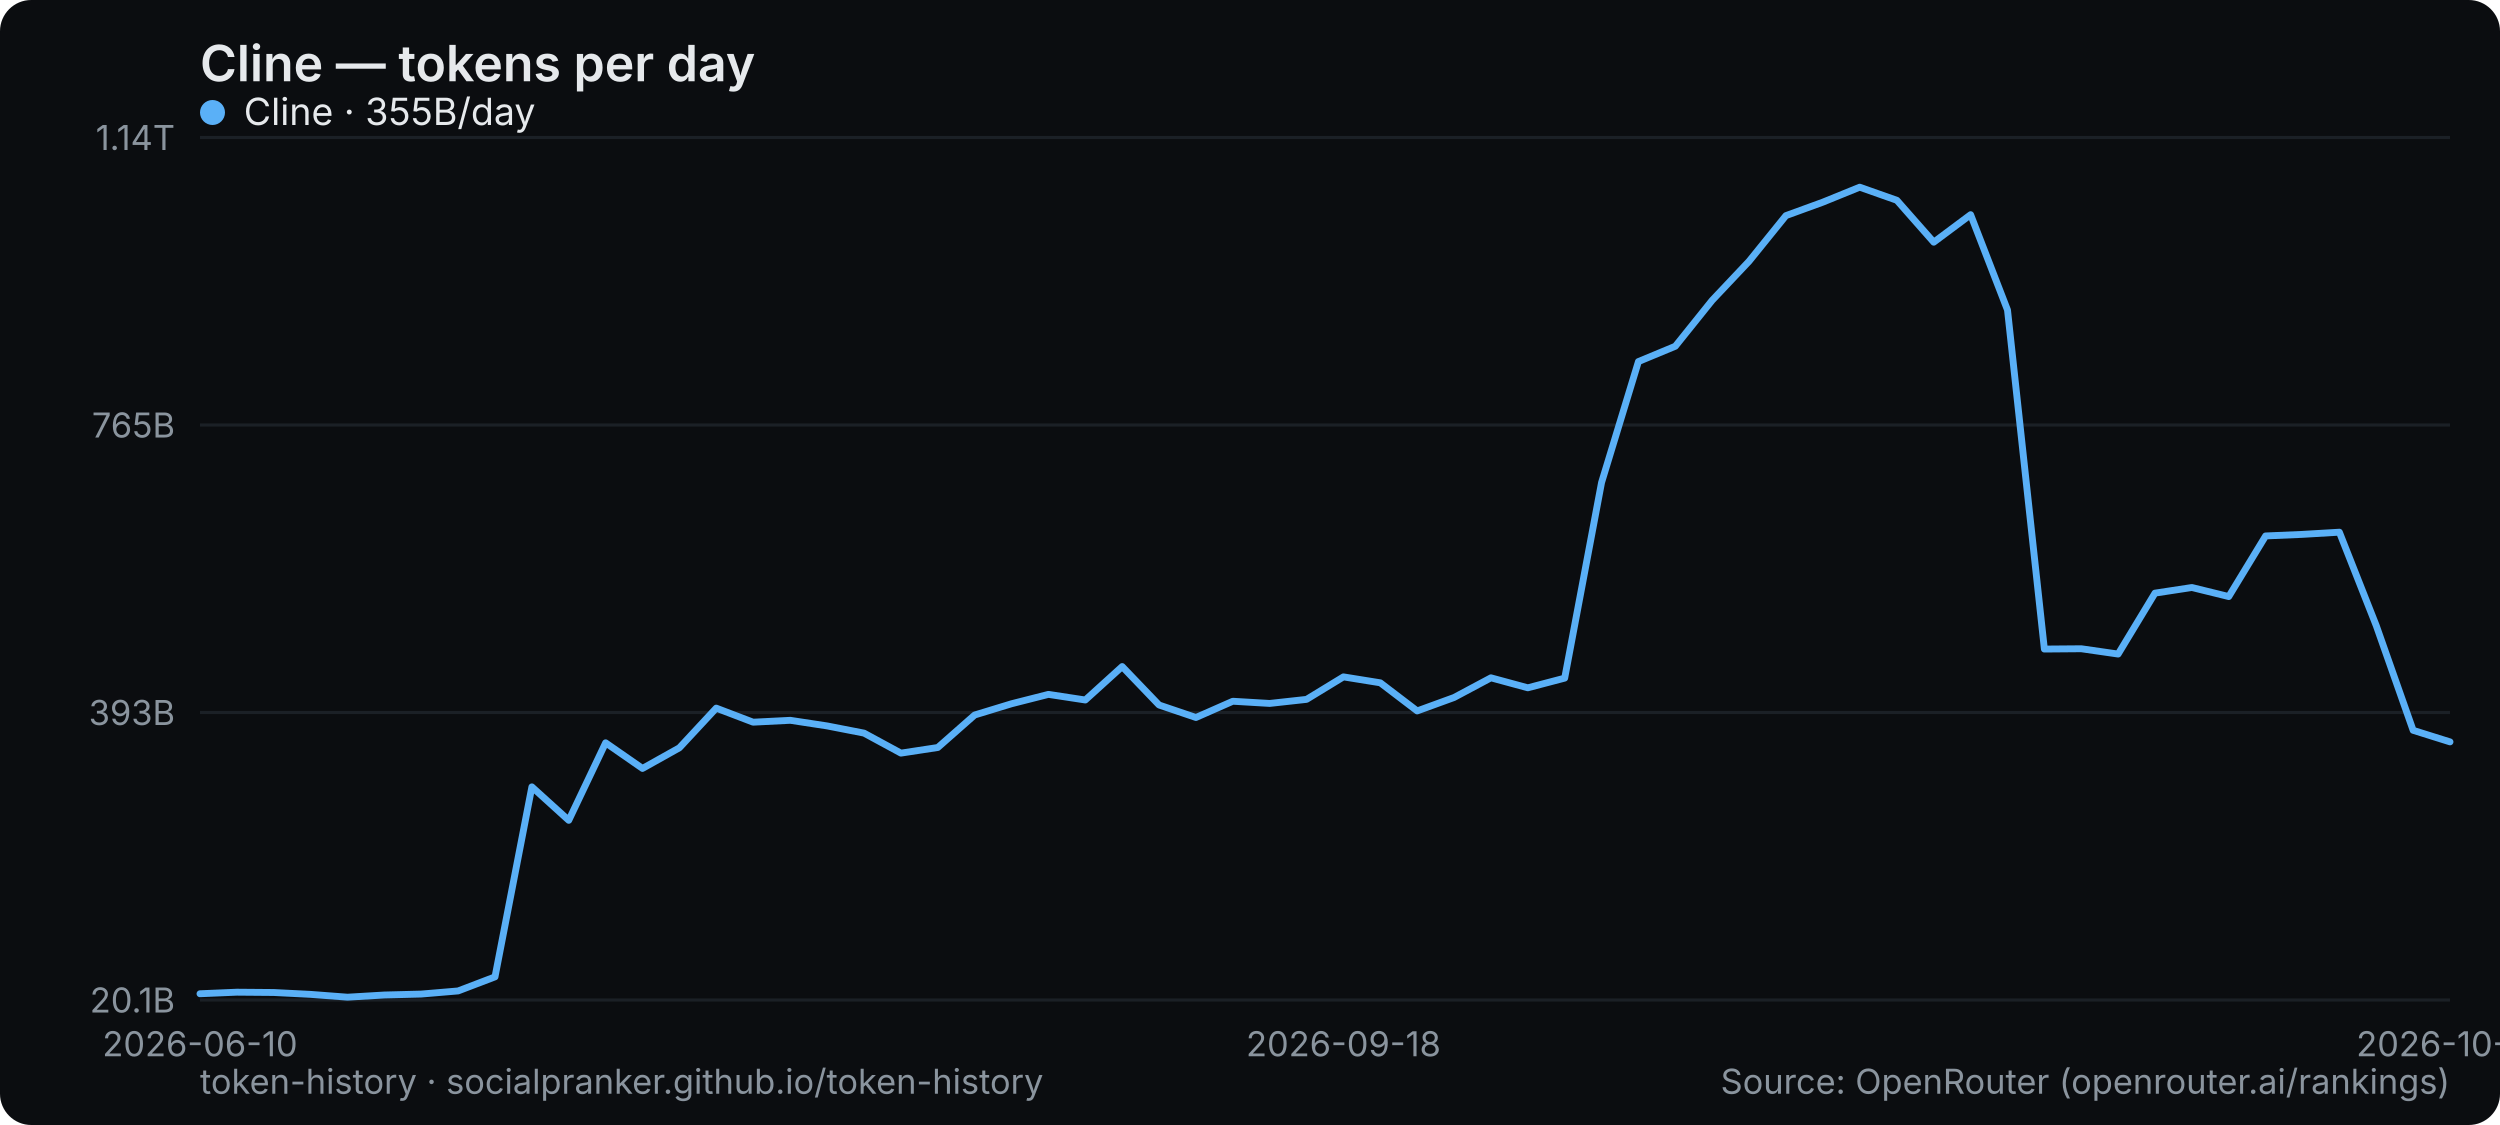
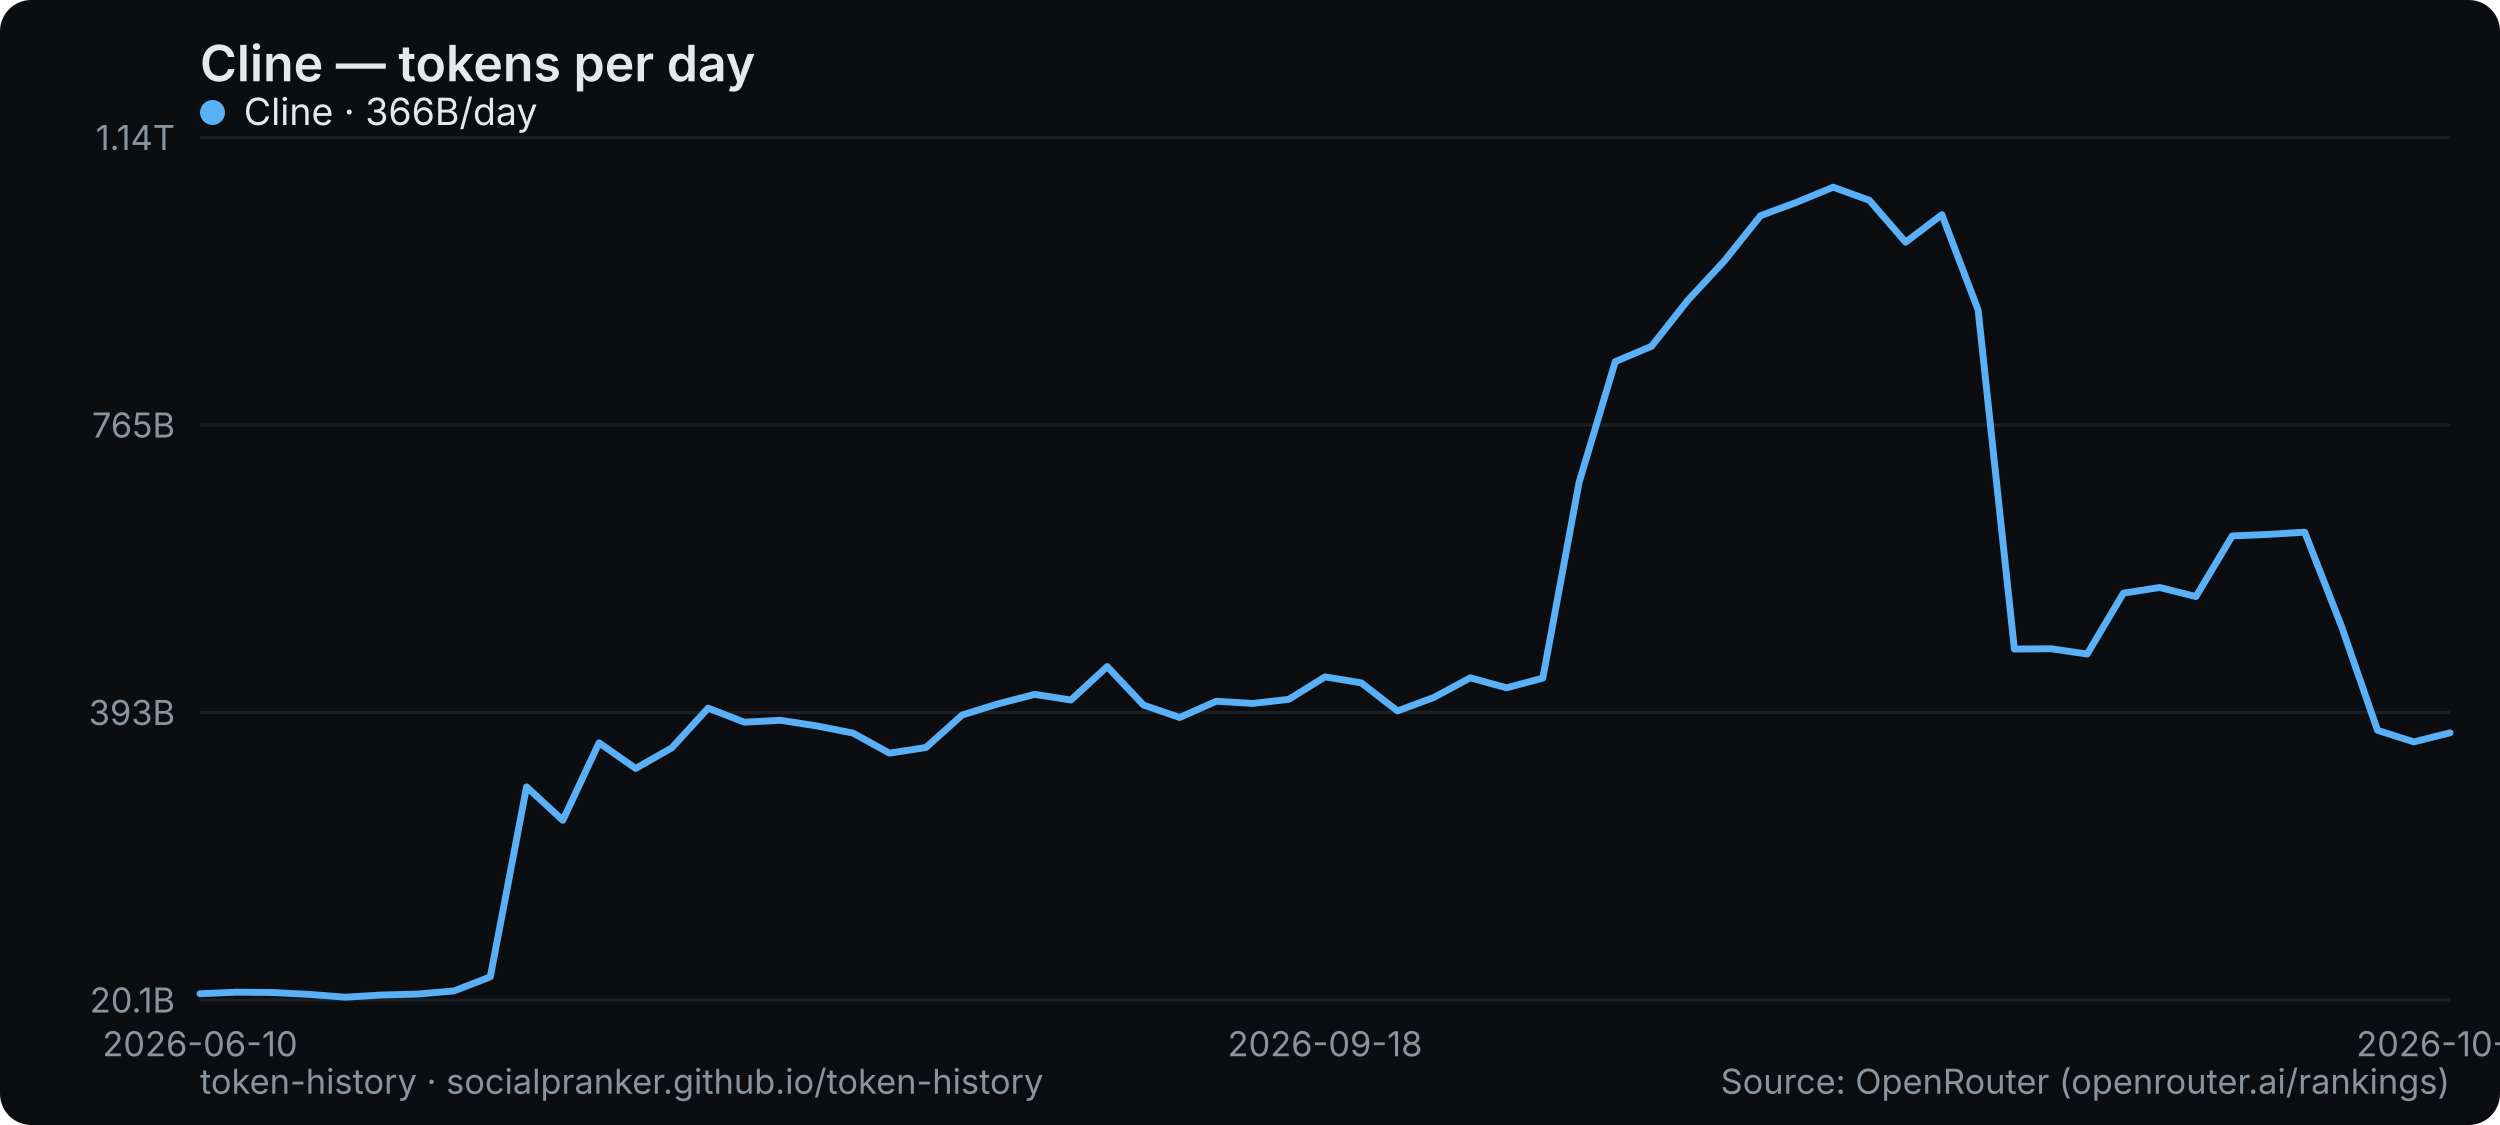
<svg xmlns="http://www.w3.org/2000/svg" width="800" height="360" viewBox="0 0 800 360" role="img" aria-label="Cline — tokens per day">
  <rect width="800" height="360" rx="10" fill="#0b0d10" />
  <text x="64" y="26" font-family="system-ui,-apple-system,Segoe UI,sans-serif" font-size="16" font-weight="600" fill="#e6e9ec">Cline — tokens per day</text>
  <line x1="64" y1="320" x2="784" y2="320" stroke="#1b2026" stroke-width="1" />
  <text x="56" y="324" text-anchor="end" font-family="system-ui,-apple-system,Segoe UI,sans-serif" font-size="11" fill="#8a949e">20.1B</text>
  <line x1="64" y1="228" x2="784" y2="228" stroke="#1b2026" stroke-width="1" />
  <text x="56" y="232" text-anchor="end" font-family="system-ui,-apple-system,Segoe UI,sans-serif" font-size="11" fill="#8a949e">393B</text>
  <line x1="64" y1="136" x2="784" y2="136" stroke="#1b2026" stroke-width="1" />
  <text x="56" y="140" text-anchor="end" font-family="system-ui,-apple-system,Segoe UI,sans-serif" font-size="11" fill="#8a949e">765B</text>
  <line x1="64" y1="44" x2="784" y2="44" stroke="#1b2026" stroke-width="1" />
  <text x="56" y="48" text-anchor="end" font-family="system-ui,-apple-system,Segoe UI,sans-serif" font-size="11" fill="#8a949e">1.14T</text>
  <text x="64" y="338" text-anchor="middle" font-family="system-ui,-apple-system,Segoe UI,sans-serif" font-size="11" fill="#8a949e">2026-06-10</text>
-   <text x="429.902" y="338" text-anchor="middle" font-family="system-ui,-apple-system,Segoe UI,sans-serif" font-size="11" fill="#8a949e">2026-09-18</text>
-   <text x="784" y="338" text-anchor="middle" font-family="system-ui,-apple-system,Segoe UI,sans-serif" font-size="11" fill="#8a949e">2026-10-18</text>
-   <polyline points="64.0,318.0 75.8,317.5 87.6,317.6 99.4,318.2 111.2,319.1 123.0,318.4 134.8,318.1 146.6,317.1 158.4,312.6 170.2,251.8 182.0,262.5 193.8,237.7 205.6,245.9 217.4,239.3 229.2,226.6 241.0,231.1 252.9,230.5 264.7,232.3 276.5,234.6 288.3,241.0 300.1,239.2 311.9,228.8 323.7,225.2 335.5,222.2 347.3,224.0 359.1,213.3 370.9,225.6 382.7,229.6 394.5,224.4 406.3,225.1 418.1,223.8 429.9,216.6 441.7,218.5 453.5,227.5 465.3,223.2 477.1,216.9 488.9,220.1 500.7,217.0 512.5,154.4 524.3,115.7 536.1,110.8 547.9,96.1 559.7,83.6 571.5,69.0 583.3,64.7 595.1,59.9 607.0,64.1 618.8,77.5 630.6,68.7 642.4,99.2 654.2,207.7 666.0,207.6 677.8,209.3 689.6,189.8 701.4,188.0 713.2,190.9 725.0,171.5 736.8,171.0 748.6,170.3 760.4,200.2 772.2,233.7 784.0,237.4" fill="none" stroke="#5ab0f7" stroke-width="2.2" stroke-linejoin="round" stroke-linecap="round" />
+   <text x="424" y="338" text-anchor="middle" font-family="system-ui,-apple-system,Segoe UI,sans-serif" font-size="11" fill="#8a949e">2026-09-18</text>
+   <text x="784" y="338" text-anchor="middle" font-family="system-ui,-apple-system,Segoe UI,sans-serif" font-size="11" fill="#8a949e">2026-10-19</text>
+   <polyline points="64.0,318.0 75.6,317.5 87.2,317.6 98.8,318.2 110.5,319.1 122.1,318.4 133.7,318.1 145.3,317.1 156.9,312.6 168.5,251.8 180.1,262.5 191.7,237.7 203.4,245.9 215.0,239.3 226.6,226.6 238.2,231.1 249.8,230.5 261.4,232.3 273.0,234.6 284.6,241.0 296.3,239.2 307.9,228.8 319.5,225.2 331.1,222.2 342.7,224.0 354.3,213.3 365.9,225.6 377.5,229.6 389.2,224.4 400.8,225.1 412.4,223.8 424.0,216.6 435.6,218.5 447.2,227.5 458.8,223.2 470.5,216.9 482.1,220.1 493.7,217.0 505.3,154.4 516.9,115.7 528.5,110.8 540.1,96.1 551.7,83.6 563.4,69.0 575.0,64.7 586.6,59.9 598.2,64.1 609.8,77.5 621.4,68.7 633.0,99.2 644.6,207.7 656.3,207.6 667.9,209.3 679.5,189.8 691.1,188.0 702.7,190.9 714.3,171.5 725.9,171.0 737.5,170.3 749.2,200.2 760.8,233.7 772.4,237.4 784.0,234.5" fill="none" stroke="#5ab0f7" stroke-width="2.2" stroke-linejoin="round" stroke-linecap="round" />
  <g font-family="system-ui,-apple-system,Segoe UI,sans-serif" font-size="12">
    <circle cx="68" cy="36" r="4" fill="#5ab0f7" />
-     <text x="78" y="40" fill="#e6e9ec">Cline · 355B/day</text>
+     <text x="78" y="40" fill="#e6e9ec">Cline · 366B/day</text>
  </g>
  <text x="64" y="350" font-family="system-ui,-apple-system,Segoe UI,sans-serif" font-size="11" fill="#8a949e">token-history · socialpranker.github.io/token-history</text>
  <text x="784" y="350" text-anchor="end" font-family="system-ui,-apple-system,Segoe UI,sans-serif" font-size="11" fill="#8a949e">Source: OpenRouter (openrouter.ai/rankings)</text>
</svg>
